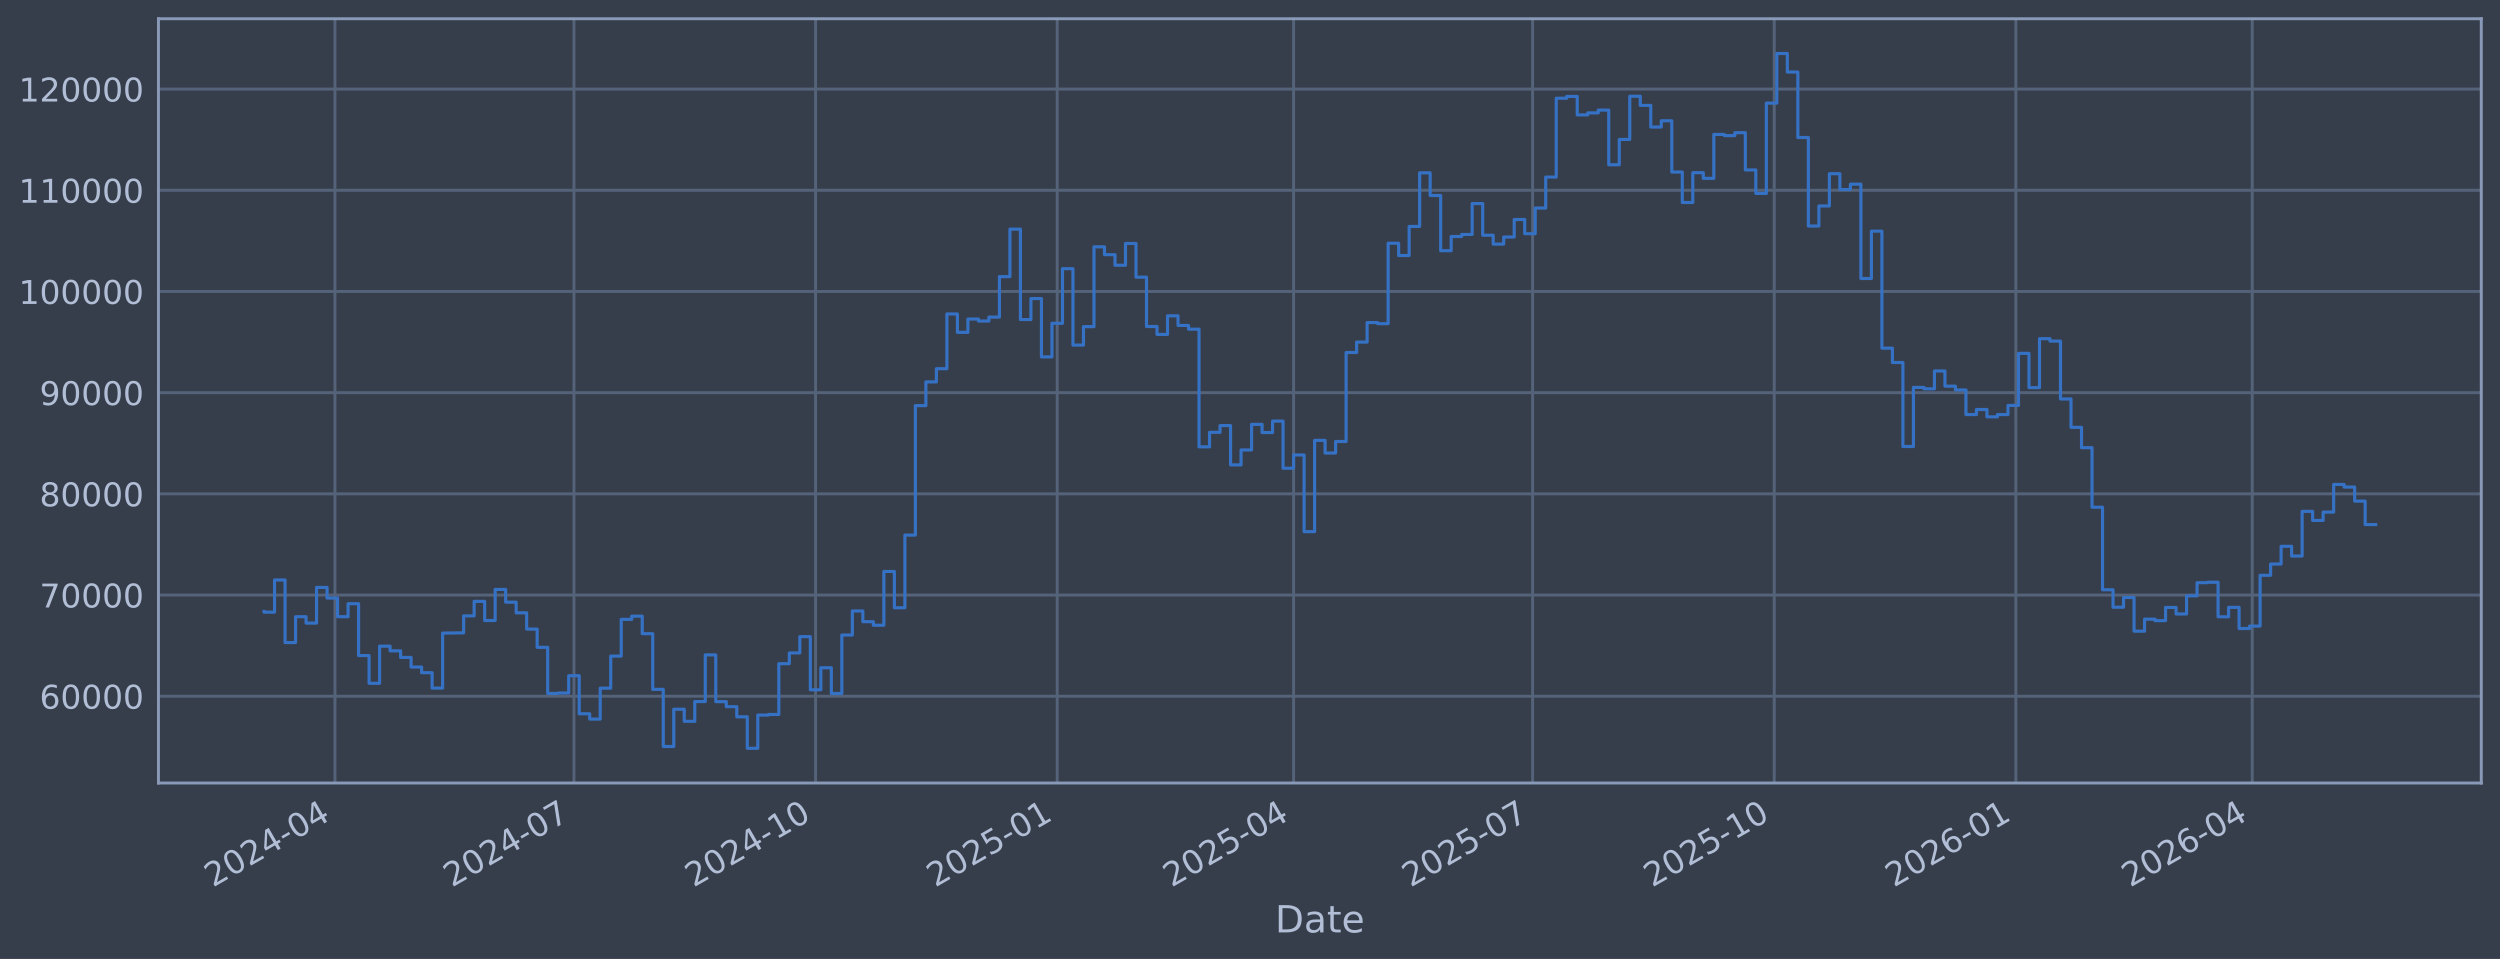
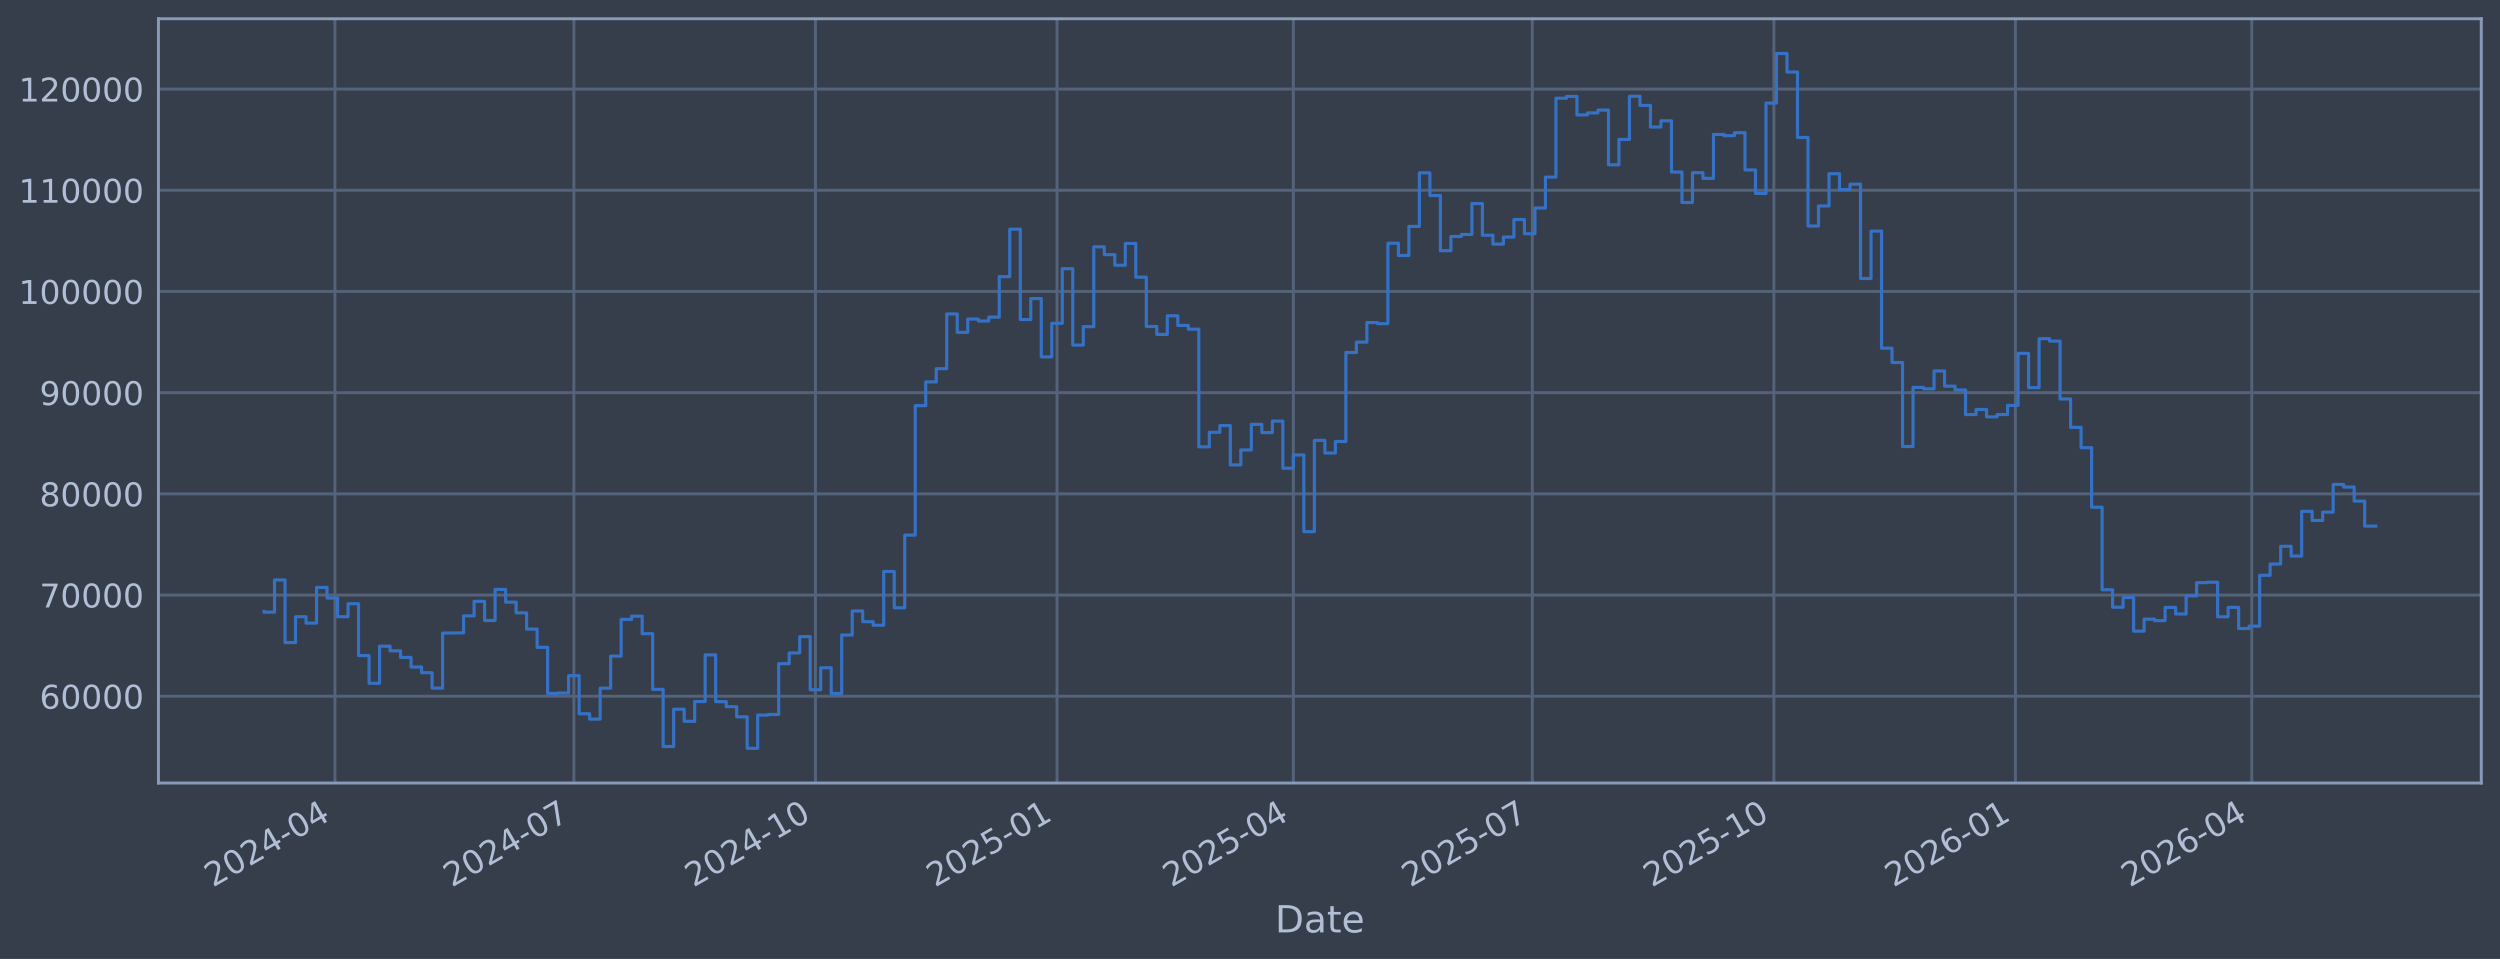
<svg xmlns="http://www.w3.org/2000/svg" xmlns:xlink="http://www.w3.org/1999/xlink" width="960.9pt" height="368.58pt" viewBox="0 0 960.9 368.58" version="1.1">
  <defs>
    <style type="text/css">*{stroke-linejoin: round; stroke-linecap: butt}</style>
  </defs>
  <g id="figure_1">
    <g id="patch_1">
      <path d="M 0 368.58  L 960.9 368.58  L 960.9 0  L 0 0  z " style="fill: #373e4b" />
    </g>
    <g id="axes_1">
      <g id="patch_2">
        <path d="M 60.901 300.96  L 953.701 300.96  L 953.701 7.2  L 60.901 7.2  z " style="fill: #373e4b" />
      </g>
      <g id="matplotlib.axis_1">
        <g id="xtick_1">
          <g id="line2d_1">
-             <path d="M 128.739 300.96  L 128.739 7.2  " clip-path="url(#pbb6682184c)" style="fill: none; stroke: #546379; stroke-width: 1.12; stroke-linecap: square" />
+             <path d="M 128.732 300.96  L 128.732 7.2  " clip-path="url(#p24ca9b8778)" style="fill: none; stroke: #546379; stroke-width: 1.12; stroke-linecap: square" />
          </g>
          <g id="line2d_2" />
          <g id="text_1">
-             <g style="fill: #b1bed6" transform="translate(81.83525 341.1745) rotate(-30) scale(0.126 -0.126)">
+             <g style="fill: #b1bed6" transform="translate(81.82891 341.1745) rotate(-30) scale(0.126 -0.126)">
              <defs>
                <path id="DejaVuSans-32" d="M 1228 531  L 3431 531  L 3431 0  L 469 0  L 469 531  Q 828 903 1448 1529  Q 2069 2156 2228 2338  Q 2531 2678 2651 2914  Q 2772 3150 2772 3378  Q 2772 3750 2511 3984  Q 2250 4219 1831 4219  Q 1534 4219 1204 4116  Q 875 4013 500 3803  L 500 4441  Q 881 4594 1212 4672  Q 1544 4750 1819 4750  Q 2544 4750 2975 4387  Q 3406 4025 3406 3419  Q 3406 3131 3298 2873  Q 3191 2616 2906 2266  Q 2828 2175 2409 1742  Q 1991 1309 1228 531  z " transform="scale(0.015625)" />
                <path id="DejaVuSans-30" d="M 2034 4250  Q 1547 4250 1301 3770  Q 1056 3291 1056 2328  Q 1056 1369 1301 889  Q 1547 409 2034 409  Q 2525 409 2770 889  Q 3016 1369 3016 2328  Q 3016 3291 2770 3770  Q 2525 4250 2034 4250  z M 2034 4750  Q 2819 4750 3233 4129  Q 3647 3509 3647 2328  Q 3647 1150 3233 529  Q 2819 -91 2034 -91  Q 1250 -91 836 529  Q 422 1150 422 2328  Q 422 3509 836 4129  Q 1250 4750 2034 4750  z " transform="scale(0.015625)" />
                <path id="DejaVuSans-34" d="M 2419 4116  L 825 1625  L 2419 1625  L 2419 4116  z M 2253 4666  L 3047 4666  L 3047 1625  L 3713 1625  L 3713 1100  L 3047 1100  L 3047 0  L 2419 0  L 2419 1100  L 313 1100  L 313 1709  L 2253 4666  z " transform="scale(0.015625)" />
                <path id="DejaVuSans-2d" d="M 313 2009  L 1997 2009  L 1997 1497  L 313 1497  L 313 2009  z " transform="scale(0.015625)" />
              </defs>
              <use xlink:href="#DejaVuSans-32" />
              <use xlink:href="#DejaVuSans-30" transform="translate(63.62305 0)" />
              <use xlink:href="#DejaVuSans-32" transform="translate(127.2461 0)" />
              <use xlink:href="#DejaVuSans-34" transform="translate(190.8691 0)" />
              <use xlink:href="#DejaVuSans-2d" transform="translate(254.4922 0)" />
              <use xlink:href="#DejaVuSans-30" transform="translate(290.5762 0)" />
              <use xlink:href="#DejaVuSans-34" transform="translate(354.1992 0)" />
            </g>
          </g>
        </g>
        <g id="xtick_2">
          <g id="line2d_3">
-             <path d="M 220.602 300.96  L 220.602 7.2  " clip-path="url(#pbb6682184c)" style="fill: none; stroke: #546379; stroke-width: 1.12; stroke-linecap: square" />
+             <path d="M 220.574 300.96  L 220.574 7.2  " clip-path="url(#p24ca9b8778)" style="fill: none; stroke: #546379; stroke-width: 1.12; stroke-linecap: square" />
          </g>
          <g id="line2d_4" />
          <g id="text_2">
-             <g style="fill: #b1bed6" transform="translate(173.6988 341.1745) rotate(-30) scale(0.126 -0.126)">
+             <g style="fill: #b1bed6" transform="translate(173.671 341.1745) rotate(-30) scale(0.126 -0.126)">
              <defs>
                <path id="DejaVuSans-37" d="M 525 4666  L 3525 4666  L 3525 4397  L 1831 0  L 1172 0  L 2766 4134  L 525 4134  L 525 4666  z " transform="scale(0.015625)" />
              </defs>
              <use xlink:href="#DejaVuSans-32" />
              <use xlink:href="#DejaVuSans-30" transform="translate(63.62305 0)" />
              <use xlink:href="#DejaVuSans-32" transform="translate(127.2461 0)" />
              <use xlink:href="#DejaVuSans-34" transform="translate(190.8691 0)" />
              <use xlink:href="#DejaVuSans-2d" transform="translate(254.4922 0)" />
              <use xlink:href="#DejaVuSans-30" transform="translate(290.5762 0)" />
              <use xlink:href="#DejaVuSans-37" transform="translate(354.1992 0)" />
            </g>
          </g>
        </g>
        <g id="xtick_3">
          <g id="line2d_5">
-             <path d="M 313.475 300.96  L 313.475 7.2  " clip-path="url(#pbb6682184c)" style="fill: none; stroke: #546379; stroke-width: 1.12; stroke-linecap: square" />
+             <path d="M 313.426 300.96  L 313.426 7.2  " clip-path="url(#p24ca9b8778)" style="fill: none; stroke: #546379; stroke-width: 1.12; stroke-linecap: square" />
          </g>
          <g id="line2d_6" />
          <g id="text_3">
-             <g style="fill: #b1bed6" transform="translate(266.5718 341.1745) rotate(-30) scale(0.126 -0.126)">
+             <g style="fill: #b1bed6" transform="translate(266.5224 341.1745) rotate(-30) scale(0.126 -0.126)">
              <defs>
                <path id="DejaVuSans-31" d="M 794 531  L 1825 531  L 1825 4091  L 703 3866  L 703 4441  L 1819 4666  L 2450 4666  L 2450 531  L 3481 531  L 3481 0  L 794 0  L 794 531  z " transform="scale(0.015625)" />
              </defs>
              <use xlink:href="#DejaVuSans-32" />
              <use xlink:href="#DejaVuSans-30" transform="translate(63.62305 0)" />
              <use xlink:href="#DejaVuSans-32" transform="translate(127.2461 0)" />
              <use xlink:href="#DejaVuSans-34" transform="translate(190.8691 0)" />
              <use xlink:href="#DejaVuSans-2d" transform="translate(254.4922 0)" />
              <use xlink:href="#DejaVuSans-31" transform="translate(290.5762 0)" />
              <use xlink:href="#DejaVuSans-30" transform="translate(354.1992 0)" />
            </g>
          </g>
        </g>
        <g id="xtick_4">
          <g id="line2d_7">
-             <path d="M 406.348 300.96  L 406.348 7.2  " clip-path="url(#pbb6682184c)" style="fill: none; stroke: #546379; stroke-width: 1.12; stroke-linecap: square" />
+             <path d="M 406.277 300.96  L 406.277 7.2  " clip-path="url(#p24ca9b8778)" style="fill: none; stroke: #546379; stroke-width: 1.12; stroke-linecap: square" />
          </g>
          <g id="line2d_8" />
          <g id="text_4">
-             <g style="fill: #b1bed6" transform="translate(359.4448 341.1745) rotate(-30) scale(0.126 -0.126)">
+             <g style="fill: #b1bed6" transform="translate(359.3738 341.1745) rotate(-30) scale(0.126 -0.126)">
              <defs>
                <path id="DejaVuSans-35" d="M 691 4666  L 3169 4666  L 3169 4134  L 1269 4134  L 1269 2991  Q 1406 3038 1543 3061  Q 1681 3084 1819 3084  Q 2600 3084 3056 2656  Q 3513 2228 3513 1497  Q 3513 744 3044 326  Q 2575 -91 1722 -91  Q 1428 -91 1123 -41  Q 819 9 494 109  L 494 744  Q 775 591 1075 516  Q 1375 441 1709 441  Q 2250 441 2565 725  Q 2881 1009 2881 1497  Q 2881 1984 2565 2268  Q 2250 2553 1709 2553  Q 1456 2553 1204 2497  Q 953 2441 691 2322  L 691 4666  z " transform="scale(0.015625)" />
              </defs>
              <use xlink:href="#DejaVuSans-32" />
              <use xlink:href="#DejaVuSans-30" transform="translate(63.62305 0)" />
              <use xlink:href="#DejaVuSans-32" transform="translate(127.2461 0)" />
              <use xlink:href="#DejaVuSans-35" transform="translate(190.8691 0)" />
              <use xlink:href="#DejaVuSans-2d" transform="translate(254.4922 0)" />
              <use xlink:href="#DejaVuSans-30" transform="translate(290.5762 0)" />
              <use xlink:href="#DejaVuSans-31" transform="translate(354.1992 0)" />
            </g>
          </g>
        </g>
        <g id="xtick_5">
          <g id="line2d_9">
-             <path d="M 497.202 300.96  L 497.202 7.2  " clip-path="url(#pbb6682184c)" style="fill: none; stroke: #546379; stroke-width: 1.12; stroke-linecap: square" />
+             <path d="M 497.11 300.96  L 497.11 7.2  " clip-path="url(#p24ca9b8778)" style="fill: none; stroke: #546379; stroke-width: 1.12; stroke-linecap: square" />
          </g>
          <g id="line2d_10" />
          <g id="text_5">
-             <g style="fill: #b1bed6" transform="translate(450.2988 341.1745) rotate(-30) scale(0.126 -0.126)">
+             <g style="fill: #b1bed6" transform="translate(450.2067 341.1745) rotate(-30) scale(0.126 -0.126)">
              <use xlink:href="#DejaVuSans-32" />
              <use xlink:href="#DejaVuSans-30" transform="translate(63.62305 0)" />
              <use xlink:href="#DejaVuSans-32" transform="translate(127.2461 0)" />
              <use xlink:href="#DejaVuSans-35" transform="translate(190.8691 0)" />
              <use xlink:href="#DejaVuSans-2d" transform="translate(254.4922 0)" />
              <use xlink:href="#DejaVuSans-30" transform="translate(290.5762 0)" />
              <use xlink:href="#DejaVuSans-34" transform="translate(354.1992 0)" />
            </g>
          </g>
        </g>
        <g id="xtick_6">
          <g id="line2d_11">
-             <path d="M 589.066 300.96  L 589.066 7.2  " clip-path="url(#pbb6682184c)" style="fill: none; stroke: #546379; stroke-width: 1.12; stroke-linecap: square" />
+             <path d="M 588.952 300.96  L 588.952 7.2  " clip-path="url(#p24ca9b8778)" style="fill: none; stroke: #546379; stroke-width: 1.12; stroke-linecap: square" />
          </g>
          <g id="line2d_12" />
          <g id="text_6">
-             <g style="fill: #b1bed6" transform="translate(542.1623 341.1745) rotate(-30) scale(0.126 -0.126)">
+             <g style="fill: #b1bed6" transform="translate(542.0488 341.1745) rotate(-30) scale(0.126 -0.126)">
              <use xlink:href="#DejaVuSans-32" />
              <use xlink:href="#DejaVuSans-30" transform="translate(63.62305 0)" />
              <use xlink:href="#DejaVuSans-32" transform="translate(127.2461 0)" />
              <use xlink:href="#DejaVuSans-35" transform="translate(190.8691 0)" />
              <use xlink:href="#DejaVuSans-2d" transform="translate(254.4922 0)" />
              <use xlink:href="#DejaVuSans-30" transform="translate(290.5762 0)" />
              <use xlink:href="#DejaVuSans-37" transform="translate(354.1992 0)" />
            </g>
          </g>
        </g>
        <g id="xtick_7">
          <g id="line2d_13">
-             <path d="M 681.939 300.96  L 681.939 7.2  " clip-path="url(#pbb6682184c)" style="fill: none; stroke: #546379; stroke-width: 1.12; stroke-linecap: square" />
+             <path d="M 681.803 300.96  L 681.803 7.2  " clip-path="url(#p24ca9b8778)" style="fill: none; stroke: #546379; stroke-width: 1.12; stroke-linecap: square" />
          </g>
          <g id="line2d_14" />
          <g id="text_7">
-             <g style="fill: #b1bed6" transform="translate(635.0353 341.1745) rotate(-30) scale(0.126 -0.126)">
+             <g style="fill: #b1bed6" transform="translate(634.9002 341.1745) rotate(-30) scale(0.126 -0.126)">
              <use xlink:href="#DejaVuSans-32" />
              <use xlink:href="#DejaVuSans-30" transform="translate(63.62305 0)" />
              <use xlink:href="#DejaVuSans-32" transform="translate(127.2461 0)" />
              <use xlink:href="#DejaVuSans-35" transform="translate(190.8691 0)" />
              <use xlink:href="#DejaVuSans-2d" transform="translate(254.4922 0)" />
              <use xlink:href="#DejaVuSans-31" transform="translate(290.5762 0)" />
              <use xlink:href="#DejaVuSans-30" transform="translate(354.1992 0)" />
            </g>
          </g>
        </g>
        <g id="xtick_8">
          <g id="line2d_15">
-             <path d="M 774.812 300.96  L 774.812 7.2  " clip-path="url(#pbb6682184c)" style="fill: none; stroke: #546379; stroke-width: 1.12; stroke-linecap: square" />
+             <path d="M 774.655 300.96  L 774.655 7.2  " clip-path="url(#p24ca9b8778)" style="fill: none; stroke: #546379; stroke-width: 1.12; stroke-linecap: square" />
          </g>
          <g id="line2d_16" />
          <g id="text_8">
-             <g style="fill: #b1bed6" transform="translate(727.9083 341.1745) rotate(-30) scale(0.126 -0.126)">
+             <g style="fill: #b1bed6" transform="translate(727.7516 341.1745) rotate(-30) scale(0.126 -0.126)">
              <defs>
                <path id="DejaVuSans-36" d="M 2113 2584  Q 1688 2584 1439 2293  Q 1191 2003 1191 1497  Q 1191 994 1439 701  Q 1688 409 2113 409  Q 2538 409 2786 701  Q 3034 994 3034 1497  Q 3034 2003 2786 2293  Q 2538 2584 2113 2584  z M 3366 4563  L 3366 3988  Q 3128 4100 2886 4159  Q 2644 4219 2406 4219  Q 1781 4219 1451 3797  Q 1122 3375 1075 2522  Q 1259 2794 1537 2939  Q 1816 3084 2150 3084  Q 2853 3084 3261 2657  Q 3669 2231 3669 1497  Q 3669 778 3244 343  Q 2819 -91 2113 -91  Q 1303 -91 875 529  Q 447 1150 447 2328  Q 447 3434 972 4092  Q 1497 4750 2381 4750  Q 2619 4750 2861 4703  Q 3103 4656 3366 4563  z " transform="scale(0.015625)" />
              </defs>
              <use xlink:href="#DejaVuSans-32" />
              <use xlink:href="#DejaVuSans-30" transform="translate(63.62305 0)" />
              <use xlink:href="#DejaVuSans-32" transform="translate(127.2461 0)" />
              <use xlink:href="#DejaVuSans-36" transform="translate(190.8691 0)" />
              <use xlink:href="#DejaVuSans-2d" transform="translate(254.4922 0)" />
              <use xlink:href="#DejaVuSans-30" transform="translate(290.5762 0)" />
              <use xlink:href="#DejaVuSans-31" transform="translate(354.1992 0)" />
            </g>
          </g>
        </g>
        <g id="xtick_9">
          <g id="line2d_17">
-             <path d="M 865.666 300.96  L 865.666 7.2  " clip-path="url(#pbb6682184c)" style="fill: none; stroke: #546379; stroke-width: 1.12; stroke-linecap: square" />
+             <path d="M 865.488 300.96  L 865.488 7.2  " clip-path="url(#p24ca9b8778)" style="fill: none; stroke: #546379; stroke-width: 1.12; stroke-linecap: square" />
          </g>
          <g id="line2d_18" />
          <g id="text_9">
-             <g style="fill: #b1bed6" transform="translate(818.7624 341.1745) rotate(-30) scale(0.126 -0.126)">
+             <g style="fill: #b1bed6" transform="translate(818.5845 341.1745) rotate(-30) scale(0.126 -0.126)">
              <use xlink:href="#DejaVuSans-32" />
              <use xlink:href="#DejaVuSans-30" transform="translate(63.62305 0)" />
              <use xlink:href="#DejaVuSans-32" transform="translate(127.2461 0)" />
              <use xlink:href="#DejaVuSans-36" transform="translate(190.8691 0)" />
              <use xlink:href="#DejaVuSans-2d" transform="translate(254.4922 0)" />
              <use xlink:href="#DejaVuSans-30" transform="translate(290.5762 0)" />
              <use xlink:href="#DejaVuSans-34" transform="translate(354.1992 0)" />
            </g>
          </g>
        </g>
        <g id="text_10">
          <g style="fill: #b1bed6" transform="translate(490.0914 358.3856) scale(0.144 -0.144)">
            <defs>
              <path id="DejaVuSans-44" d="M 1259 4147  L 1259 519  L 2022 519  Q 2988 519 3436 956  Q 3884 1394 3884 2338  Q 3884 3275 3436 3711  Q 2988 4147 2022 4147  L 1259 4147  z M 628 4666  L 1925 4666  Q 3281 4666 3915 4102  Q 4550 3538 4550 2338  Q 4550 1131 3912 565  Q 3275 0 1925 0  L 628 0  L 628 4666  z " transform="scale(0.015625)" />
              <path id="DejaVuSans-61" d="M 2194 1759  Q 1497 1759 1228 1600  Q 959 1441 959 1056  Q 959 750 1161 570  Q 1363 391 1709 391  Q 2188 391 2477 730  Q 2766 1069 2766 1631  L 2766 1759  L 2194 1759  z M 3341 1997  L 3341 0  L 2766 0  L 2766 531  Q 2569 213 2275 61  Q 1981 -91 1556 -91  Q 1019 -91 701 211  Q 384 513 384 1019  Q 384 1609 779 1909  Q 1175 2209 1959 2209  L 2766 2209  L 2766 2266  Q 2766 2663 2505 2880  Q 2244 3097 1772 3097  Q 1472 3097 1187 3025  Q 903 2953 641 2809  L 641 3341  Q 956 3463 1253 3523  Q 1550 3584 1831 3584  Q 2591 3584 2966 3190  Q 3341 2797 3341 1997  z " transform="scale(0.015625)" />
              <path id="DejaVuSans-74" d="M 1172 4494  L 1172 3500  L 2356 3500  L 2356 3053  L 1172 3053  L 1172 1153  Q 1172 725 1289 603  Q 1406 481 1766 481  L 2356 481  L 2356 0  L 1766 0  Q 1100 0 847 248  Q 594 497 594 1153  L 594 3053  L 172 3053  L 172 3500  L 594 3500  L 594 4494  L 1172 4494  z " transform="scale(0.015625)" />
              <path id="DejaVuSans-65" d="M 3597 1894  L 3597 1613  L 953 1613  Q 991 1019 1311 708  Q 1631 397 2203 397  Q 2534 397 2845 478  Q 3156 559 3463 722  L 3463 178  Q 3153 47 2828 -22  Q 2503 -91 2169 -91  Q 1331 -91 842 396  Q 353 884 353 1716  Q 353 2575 817 3079  Q 1281 3584 2069 3584  Q 2775 3584 3186 3129  Q 3597 2675 3597 1894  z M 3022 2063  Q 3016 2534 2758 2815  Q 2500 3097 2075 3097  Q 1594 3097 1305 2825  Q 1016 2553 972 2059  L 3022 2063  z " transform="scale(0.015625)" />
            </defs>
            <use xlink:href="#DejaVuSans-44" />
            <use xlink:href="#DejaVuSans-61" transform="translate(77.00195 0)" />
            <use xlink:href="#DejaVuSans-74" transform="translate(138.2812 0)" />
            <use xlink:href="#DejaVuSans-65" transform="translate(177.4902 0)" />
          </g>
        </g>
      </g>
      <g id="matplotlib.axis_2">
        <g id="ytick_1">
          <g id="line2d_19">
-             <path d="M 60.901 267.605  L 953.701 267.605  " clip-path="url(#pbb6682184c)" style="fill: none; stroke: #546379; stroke-width: 1.12; stroke-linecap: square" />
+             <path d="M 60.901 267.605  L 953.701 267.605  " clip-path="url(#p24ca9b8778)" style="fill: none; stroke: #546379; stroke-width: 1.12; stroke-linecap: square" />
          </g>
          <g id="line2d_20" />
          <g id="text_11">
            <g style="fill: #b1bed6" transform="translate(15.21675 272.3918) scale(0.126 -0.126)">
              <use xlink:href="#DejaVuSans-36" />
              <use xlink:href="#DejaVuSans-30" transform="translate(63.62305 0)" />
              <use xlink:href="#DejaVuSans-30" transform="translate(127.2461 0)" />
              <use xlink:href="#DejaVuSans-30" transform="translate(190.8691 0)" />
              <use xlink:href="#DejaVuSans-30" transform="translate(254.4922 0)" />
            </g>
          </g>
        </g>
        <g id="ytick_2">
          <g id="line2d_21">
-             <path d="M 60.901 228.711  L 953.701 228.711  " clip-path="url(#pbb6682184c)" style="fill: none; stroke: #546379; stroke-width: 1.12; stroke-linecap: square" />
+             <path d="M 60.901 228.711  L 953.701 228.711  " clip-path="url(#p24ca9b8778)" style="fill: none; stroke: #546379; stroke-width: 1.12; stroke-linecap: square" />
          </g>
          <g id="line2d_22" />
          <g id="text_12">
            <g style="fill: #b1bed6" transform="translate(15.21675 233.4979) scale(0.126 -0.126)">
              <use xlink:href="#DejaVuSans-37" />
              <use xlink:href="#DejaVuSans-30" transform="translate(63.62305 0)" />
              <use xlink:href="#DejaVuSans-30" transform="translate(127.2461 0)" />
              <use xlink:href="#DejaVuSans-30" transform="translate(190.8691 0)" />
              <use xlink:href="#DejaVuSans-30" transform="translate(254.4922 0)" />
            </g>
          </g>
        </g>
        <g id="ytick_3">
          <g id="line2d_23">
-             <path d="M 60.901 189.817  L 953.701 189.817  " clip-path="url(#pbb6682184c)" style="fill: none; stroke: #546379; stroke-width: 1.12; stroke-linecap: square" />
+             <path d="M 60.901 189.817  L 953.701 189.817  " clip-path="url(#p24ca9b8778)" style="fill: none; stroke: #546379; stroke-width: 1.12; stroke-linecap: square" />
          </g>
          <g id="line2d_24" />
          <g id="text_13">
            <g style="fill: #b1bed6" transform="translate(15.21675 194.604) scale(0.126 -0.126)">
              <defs>
                <path id="DejaVuSans-38" d="M 2034 2216  Q 1584 2216 1326 1975  Q 1069 1734 1069 1313  Q 1069 891 1326 650  Q 1584 409 2034 409  Q 2484 409 2743 651  Q 3003 894 3003 1313  Q 3003 1734 2745 1975  Q 2488 2216 2034 2216  z M 1403 2484  Q 997 2584 770 2862  Q 544 3141 544 3541  Q 544 4100 942 4425  Q 1341 4750 2034 4750  Q 2731 4750 3128 4425  Q 3525 4100 3525 3541  Q 3525 3141 3298 2862  Q 3072 2584 2669 2484  Q 3125 2378 3379 2068  Q 3634 1759 3634 1313  Q 3634 634 3220 271  Q 2806 -91 2034 -91  Q 1263 -91 848 271  Q 434 634 434 1313  Q 434 1759 690 2068  Q 947 2378 1403 2484  z M 1172 3481  Q 1172 3119 1398 2916  Q 1625 2713 2034 2713  Q 2441 2713 2670 2916  Q 2900 3119 2900 3481  Q 2900 3844 2670 4047  Q 2441 4250 2034 4250  Q 1625 4250 1398 4047  Q 1172 3844 1172 3481  z " transform="scale(0.015625)" />
              </defs>
              <use xlink:href="#DejaVuSans-38" />
              <use xlink:href="#DejaVuSans-30" transform="translate(63.62305 0)" />
              <use xlink:href="#DejaVuSans-30" transform="translate(127.2461 0)" />
              <use xlink:href="#DejaVuSans-30" transform="translate(190.8691 0)" />
              <use xlink:href="#DejaVuSans-30" transform="translate(254.4922 0)" />
            </g>
          </g>
        </g>
        <g id="ytick_4">
          <g id="line2d_25">
-             <path d="M 60.901 150.923  L 953.701 150.923  " clip-path="url(#pbb6682184c)" style="fill: none; stroke: #546379; stroke-width: 1.12; stroke-linecap: square" />
+             <path d="M 60.901 150.923  L 953.701 150.923  " clip-path="url(#p24ca9b8778)" style="fill: none; stroke: #546379; stroke-width: 1.12; stroke-linecap: square" />
          </g>
          <g id="line2d_26" />
          <g id="text_14">
            <g style="fill: #b1bed6" transform="translate(15.21675 155.7101) scale(0.126 -0.126)">
              <defs>
                <path id="DejaVuSans-39" d="M 703 97  L 703 672  Q 941 559 1184 500  Q 1428 441 1663 441  Q 2288 441 2617 861  Q 2947 1281 2994 2138  Q 2813 1869 2534 1725  Q 2256 1581 1919 1581  Q 1219 1581 811 2004  Q 403 2428 403 3163  Q 403 3881 828 4315  Q 1253 4750 1959 4750  Q 2769 4750 3195 4129  Q 3622 3509 3622 2328  Q 3622 1225 3098 567  Q 2575 -91 1691 -91  Q 1453 -91 1209 -44  Q 966 3 703 97  z M 1959 2075  Q 2384 2075 2632 2365  Q 2881 2656 2881 3163  Q 2881 3666 2632 3958  Q 2384 4250 1959 4250  Q 1534 4250 1286 3958  Q 1038 3666 1038 3163  Q 1038 2656 1286 2365  Q 1534 2075 1959 2075  z " transform="scale(0.015625)" />
              </defs>
              <use xlink:href="#DejaVuSans-39" />
              <use xlink:href="#DejaVuSans-30" transform="translate(63.62305 0)" />
              <use xlink:href="#DejaVuSans-30" transform="translate(127.2461 0)" />
              <use xlink:href="#DejaVuSans-30" transform="translate(190.8691 0)" />
              <use xlink:href="#DejaVuSans-30" transform="translate(254.4922 0)" />
            </g>
          </g>
        </g>
        <g id="ytick_5">
          <g id="line2d_27">
-             <path d="M 60.901 112.029  L 953.701 112.029  " clip-path="url(#pbb6682184c)" style="fill: none; stroke: #546379; stroke-width: 1.12; stroke-linecap: square" />
+             <path d="M 60.901 112.029  L 953.701 112.029  " clip-path="url(#p24ca9b8778)" style="fill: none; stroke: #546379; stroke-width: 1.12; stroke-linecap: square" />
          </g>
          <g id="line2d_28" />
          <g id="text_15">
            <g style="fill: #b1bed6" transform="translate(7.2 116.8162) scale(0.126 -0.126)">
              <use xlink:href="#DejaVuSans-31" />
              <use xlink:href="#DejaVuSans-30" transform="translate(63.62305 0)" />
              <use xlink:href="#DejaVuSans-30" transform="translate(127.2461 0)" />
              <use xlink:href="#DejaVuSans-30" transform="translate(190.8691 0)" />
              <use xlink:href="#DejaVuSans-30" transform="translate(254.4922 0)" />
              <use xlink:href="#DejaVuSans-30" transform="translate(318.1152 0)" />
            </g>
          </g>
        </g>
        <g id="ytick_6">
          <g id="line2d_29">
-             <path d="M 60.901 73.135  L 953.701 73.135  " clip-path="url(#pbb6682184c)" style="fill: none; stroke: #546379; stroke-width: 1.12; stroke-linecap: square" />
+             <path d="M 60.901 73.135  L 953.701 73.135  " clip-path="url(#p24ca9b8778)" style="fill: none; stroke: #546379; stroke-width: 1.12; stroke-linecap: square" />
          </g>
          <g id="line2d_30" />
          <g id="text_16">
            <g style="fill: #b1bed6" transform="translate(7.2 77.92225) scale(0.126 -0.126)">
              <use xlink:href="#DejaVuSans-31" />
              <use xlink:href="#DejaVuSans-31" transform="translate(63.62305 0)" />
              <use xlink:href="#DejaVuSans-30" transform="translate(127.2461 0)" />
              <use xlink:href="#DejaVuSans-30" transform="translate(190.8691 0)" />
              <use xlink:href="#DejaVuSans-30" transform="translate(254.4922 0)" />
              <use xlink:href="#DejaVuSans-30" transform="translate(318.1152 0)" />
            </g>
          </g>
        </g>
        <g id="ytick_7">
          <g id="line2d_31">
-             <path d="M 60.901 34.241  L 953.701 34.241  " clip-path="url(#pbb6682184c)" style="fill: none; stroke: #546379; stroke-width: 1.12; stroke-linecap: square" />
+             <path d="M 60.901 34.241  L 953.701 34.241  " clip-path="url(#p24ca9b8778)" style="fill: none; stroke: #546379; stroke-width: 1.12; stroke-linecap: square" />
          </g>
          <g id="line2d_32" />
          <g id="text_17">
            <g style="fill: #b1bed6" transform="translate(7.2 39.02834) scale(0.126 -0.126)">
              <use xlink:href="#DejaVuSans-31" />
              <use xlink:href="#DejaVuSans-32" transform="translate(63.62305 0)" />
              <use xlink:href="#DejaVuSans-30" transform="translate(127.2461 0)" />
              <use xlink:href="#DejaVuSans-30" transform="translate(190.8691 0)" />
              <use xlink:href="#DejaVuSans-30" transform="translate(254.4922 0)" />
              <use xlink:href="#DejaVuSans-30" transform="translate(318.1152 0)" />
            </g>
          </g>
        </g>
      </g>
      <g id="line2d_33">
-         <path d="M 101.482 235.021  L 101.482 235.296  L 105.52 235.296  L 105.52 222.919  L 109.558 222.919  L 109.558 246.977  L 113.596 246.977  L 113.596 237.045  L 117.634 237.045  L 117.634 239.499  L 121.672 239.499  L 121.672 225.776  L 125.71 225.776  L 125.71 229.873  L 129.748 229.873  L 129.748 237.044  L 133.786 237.044  L 133.786 232.049  L 137.824 232.049  L 137.824 251.97  L 141.862 251.97  L 141.862 262.624  L 145.9 262.624  L 145.9 248.353  L 149.938 248.353  L 149.938 250.156  L 153.976 250.156  L 153.976 252.698  L 158.014 252.698  L 158.014 256.383  L 162.052 256.383  L 162.052 258.568  L 166.09 258.568  L 166.09 264.471  L 170.128 264.471  L 170.128 243.338  L 178.203 243.234  L 178.203 236.714  L 182.241 236.714  L 182.241 231.145  L 186.279 231.145  L 186.279 238.493  L 190.317 238.493  L 190.317 226.559  L 194.355 226.559  L 194.355 231.442  L 198.393 231.442  L 198.393 235.557  L 202.431 235.557  L 202.431 241.791  L 206.469 241.791  L 206.469 248.818  L 210.507 248.818  L 210.507 266.518  L 214.545 266.518  L 214.545 266.377  L 218.583 266.377  L 218.583 259.716  L 222.621 259.716  L 222.621 274.352  L 226.659 274.352  L 226.659 276.383  L 230.697 276.383  L 230.697 264.5  L 234.735 264.5  L 234.735 252.169  L 238.773 252.169  L 238.773 238.056  L 242.811 238.056  L 242.811 236.821  L 246.849 236.821  L 246.849 243.568  L 250.887 243.568  L 250.887 264.973  L 254.925 264.973  L 254.925 286.922  L 258.963 286.922  L 258.963 272.595  L 263.001 272.595  L 263.001 277.237  L 267.039 277.237  L 267.039 269.643  L 271.077 269.643  L 271.077 251.728  L 275.114 251.728  L 275.114 269.679  L 279.152 269.679  L 279.152 271.615  L 283.19 271.615  L 283.19 275.513  L 287.228 275.513  L 287.228 287.607  L 291.266 287.607  L 291.266 274.853  L 295.304 274.853  L 295.304 274.625  L 299.342 274.625  L 299.342 255.107  L 303.38 255.107  L 303.38 250.962  L 307.418 250.962  L 307.418 244.702  L 311.456 244.702  L 311.456 265.118  L 315.494 265.118  L 315.494 256.656  L 319.532 256.656  L 319.532 266.558  L 323.57 266.558  L 323.57 244.08  L 327.608 244.08  L 327.608 234.832  L 331.646 234.832  L 331.646 238.947  L 335.684 238.947  L 335.684 240.306  L 339.722 240.306  L 339.722 219.649  L 343.76 219.649  L 343.76 233.595  L 347.798 233.595  L 347.798 205.661  L 351.836 205.661  L 351.836 155.902  L 355.874 155.902  L 355.874 146.788  L 359.912 146.788  L 359.912 141.707  L 363.95 141.707  L 363.95 120.675  L 367.987 120.675  L 367.987 127.754  L 372.025 127.754  L 372.025 122.633  L 376.063 122.633  L 376.063 123.388  L 380.101 123.388  L 380.101 121.887  L 384.139 121.887  L 384.139 106.321  L 388.177 106.321  L 388.177 88.086  L 392.215 88.086  L 392.215 122.816  L 396.253 122.816  L 396.253 114.751  L 400.291 114.751  L 400.291 137.169  L 404.329 137.169  L 404.329 124.267  L 408.367 124.267  L 408.367 103.265  L 412.405 103.265  L 412.405 132.633  L 416.443 132.633  L 416.443 125.536  L 420.481 125.536  L 420.481 94.881  L 424.519 94.881  L 424.519 97.883  L 428.557 97.883  L 428.557 101.945  L 432.595 101.945  L 432.595 93.578  L 436.633 93.578  L 436.633 106.527  L 440.671 106.527  L 440.671 125.484  L 444.709 125.484  L 444.709 128.551  L 448.747 128.551  L 448.747 121.388  L 452.785 121.388  L 452.785 125.087  L 456.823 125.087  L 456.823 126.518  L 460.86 126.518  L 460.86 171.747  L 464.898 171.747  L 464.898 166.163  L 468.936 166.163  L 468.936 163.581  L 472.974 163.581  L 472.974 178.696  L 477.012 178.696  L 477.012 172.939  L 481.05 172.939  L 481.05 163.106  L 485.088 163.106  L 485.088 166.259  L 489.126 166.259  L 489.126 161.861  L 493.164 161.861  L 493.164 179.972  L 497.202 179.972  L 497.202 174.874  L 501.24 174.874  L 501.24 204.338  L 505.278 204.338  L 505.278 169.268  L 509.316 169.268  L 509.316 174.129  L 513.354 174.129  L 513.354 169.699  L 517.392 169.699  L 517.392 135.479  L 521.43 135.479  L 521.43 131.483  L 525.468 131.483  L 525.468 123.981  L 529.506 123.981  L 529.506 124.404  L 533.544 124.404  L 533.544 93.491  L 537.582 93.491  L 537.582 98.213  L 541.62 98.213  L 541.62 87.041  L 545.658 87.041  L 545.658 66.437  L 549.696 66.437  L 549.696 75.153  L 553.733 75.153  L 553.733 96.364  L 557.771 96.364  L 557.771 90.892  L 561.809 90.892  L 561.809 90.12  L 565.847 90.12  L 565.847 78.236  L 569.885 78.236  L 569.885 90.409  L 573.923 90.409  L 573.923 93.825  L 577.961 93.825  L 577.961 91.103  L 581.999 91.103  L 581.999 84.374  L 586.037 84.374  L 586.037 89.837  L 590.075 89.837  L 590.075 79.968  L 594.113 79.968  L 594.113 68.059  L 598.151 68.059  L 598.151 37.76  L 602.189 37.76  L 602.189 37.054  L 606.227 37.054  L 606.227 44.172  L 610.265 44.172  L 610.265 43.388  L 614.303 43.388  L 614.303 42.31  L 618.341 42.31  L 618.341 63.327  L 622.379 63.327  L 622.379 53.593  L 626.417 53.593  L 626.417 36.982  L 630.455 36.982  L 630.455 40.511  L 634.493 40.511  L 634.493 48.822  L 638.531 48.822  L 638.531 46.427  L 642.569 46.427  L 642.569 66.121  L 646.606 66.121  L 646.606 77.838  L 650.644 77.838  L 650.644 66.377  L 654.682 66.377  L 654.682 68.563  L 658.72 68.563  L 658.72 51.675  L 662.758 51.675  L 662.758 52.123  L 666.796 52.123  L 666.796 50.999  L 670.834 50.999  L 670.834 65.316  L 674.872 65.316  L 674.872 74.345  L 678.91 74.345  L 678.91 39.618  L 682.948 39.618  L 682.948 20.553  L 686.986 20.553  L 686.986 27.69  L 691.024 27.69  L 691.024 52.846  L 695.062 52.846  L 695.062 86.88  L 699.1 86.88  L 699.1 79.171  L 703.138 79.171  L 703.138 66.766  L 707.176 66.766  L 707.176 72.869  L 711.214 72.869  L 711.214 70.794  L 715.252 70.794  L 715.252 107.041  L 719.29 107.041  L 719.29 88.839  L 723.328 88.839  L 723.328 133.813  L 727.366 133.813  L 727.366 139.336  L 731.404 139.336  L 731.404 171.624  L 735.442 171.624  L 735.442 148.91  L 739.479 148.91  L 739.479 149.459  L 743.517 149.459  L 743.517 142.592  L 747.555 142.592  L 747.555 148.42  L 751.593 148.42  L 751.593 149.875  L 755.631 149.875  L 755.631 159.342  L 759.669 159.342  L 759.669 157.39  L 763.707 157.39  L 763.707 160.227  L 767.745 160.227  L 767.745 159.343  L 771.783 159.343  L 771.783 155.843  L 775.821 155.843  L 775.821 135.823  L 779.859 135.823  L 779.859 148.995  L 783.897 148.995  L 783.897 130.178  L 787.935 130.178  L 787.935 131.095  L 791.973 131.095  L 791.973 153.355  L 796.011 153.355  L 796.011 164.26  L 800.049 164.26  L 800.049 172.068  L 804.087 172.068  L 804.087 194.952  L 808.125 194.952  L 808.125 226.687  L 812.163 226.687  L 812.163 233.401  L 816.201 233.401  L 816.201 229.665  L 820.239 229.665  L 820.239 242.605  L 824.277 242.605  L 824.277 237.987  L 828.315 237.987  L 828.315 238.548  L 832.352 238.548  L 832.352 233.472  L 836.39 233.472  L 836.39 235.99  L 840.428 235.99  L 840.428 229.013  L 844.466 229.013  L 844.466 223.971  L 848.504 223.971  L 848.504 223.797  L 852.542 223.797  L 852.542 237.074  L 856.58 237.074  L 856.58 233.458  L 860.618 233.458  L 860.618 241.567  L 864.656 241.567  L 864.656 240.645  L 868.694 240.645  L 868.694 221.128  L 872.732 221.128  L 872.732 216.789  L 876.77 216.789  L 876.77 209.984  L 880.808 209.984  L 880.808 213.709  L 884.846 213.709  L 884.846 196.559  L 888.884 196.559  L 888.884 200.033  L 892.922 200.033  L 892.922 196.834  L 896.96 196.834  L 896.96 186.206  L 900.998 186.206  L 900.998 187.203  L 905.036 187.203  L 905.036 192.595  L 909.074 192.595  L 909.074 201.613  L 913.119 201.613  L 913.119 201.613  " clip-path="url(#pbb6682184c)" style="fill: none; stroke: #3572c6; stroke-width: 1.2; stroke-linecap: square" />
+         <path d="M 101.482 235.021  L 101.482 235.296  L 105.519 235.296  L 105.519 222.919  L 109.556 222.919  L 109.556 246.977  L 113.593 246.977  L 113.593 237.045  L 117.63 237.045  L 117.63 239.499  L 121.667 239.499  L 121.667 225.776  L 125.704 225.776  L 125.704 229.873  L 129.741 229.873  L 129.741 237.044  L 133.778 237.044  L 133.778 232.049  L 137.815 232.049  L 137.815 251.97  L 141.852 251.97  L 141.852 262.624  L 145.89 262.624  L 145.89 248.353  L 149.927 248.353  L 149.927 250.156  L 153.964 250.156  L 153.964 252.698  L 158.001 252.698  L 158.001 256.383  L 162.038 256.383  L 162.038 258.568  L 166.075 258.568  L 166.075 264.471  L 170.112 264.471  L 170.112 243.338  L 178.186 243.234  L 178.186 236.714  L 182.223 236.714  L 182.223 231.145  L 186.26 231.145  L 186.26 238.493  L 190.297 238.493  L 190.297 226.559  L 194.334 226.559  L 194.334 231.442  L 198.371 231.442  L 198.371 235.557  L 202.408 235.557  L 202.408 241.791  L 206.445 241.791  L 206.445 248.818  L 210.482 248.818  L 210.482 266.518  L 214.519 266.518  L 214.519 266.377  L 218.556 266.377  L 218.556 259.716  L 222.593 259.716  L 222.593 274.352  L 226.63 274.352  L 226.63 276.383  L 230.667 276.383  L 230.667 264.5  L 234.704 264.5  L 234.704 252.169  L 238.741 252.169  L 238.741 238.056  L 242.778 238.056  L 242.778 236.821  L 246.815 236.821  L 246.815 243.568  L 250.852 243.568  L 250.852 264.973  L 254.889 264.973  L 254.889 286.922  L 258.926 286.922  L 258.926 272.595  L 262.963 272.595  L 262.963 277.237  L 267 277.237  L 267 269.643  L 271.037 269.643  L 271.037 251.728  L 275.074 251.728  L 275.074 269.679  L 279.111 269.679  L 279.111 271.615  L 283.148 271.615  L 283.148 275.513  L 287.185 275.513  L 287.185 287.607  L 291.222 287.607  L 291.222 274.853  L 295.259 274.853  L 295.259 274.625  L 299.296 274.625  L 299.296 255.107  L 303.333 255.107  L 303.333 250.962  L 307.37 250.962  L 307.37 244.702  L 311.407 244.702  L 311.407 265.118  L 315.444 265.118  L 315.444 256.656  L 319.481 256.656  L 319.481 266.558  L 323.518 266.558  L 323.518 244.08  L 327.555 244.08  L 327.555 234.832  L 331.592 234.832  L 331.592 238.947  L 335.629 238.947  L 335.629 240.306  L 339.666 240.306  L 339.666 219.649  L 343.703 219.649  L 343.703 233.595  L 347.74 233.595  L 347.74 205.661  L 351.777 205.661  L 351.777 155.902  L 355.814 155.902  L 355.814 146.788  L 359.851 146.788  L 359.851 141.707  L 363.888 141.707  L 363.888 120.675  L 367.925 120.675  L 367.925 127.754  L 371.962 127.754  L 371.962 122.633  L 375.999 122.633  L 375.999 123.388  L 380.036 123.388  L 380.036 121.887  L 384.073 121.887  L 384.073 106.321  L 388.111 106.321  L 388.111 88.086  L 392.148 88.086  L 392.148 122.816  L 396.185 122.816  L 396.185 114.751  L 400.222 114.751  L 400.222 137.169  L 404.259 137.169  L 404.259 124.267  L 408.296 124.267  L 408.296 103.265  L 412.333 103.265  L 412.333 132.633  L 416.37 132.633  L 416.37 125.536  L 420.407 125.536  L 420.407 94.881  L 424.444 94.881  L 424.444 97.883  L 428.481 97.883  L 428.481 101.945  L 432.518 101.945  L 432.518 93.578  L 436.555 93.578  L 436.555 106.527  L 440.592 106.527  L 440.592 125.484  L 444.629 125.484  L 444.629 128.551  L 448.666 128.551  L 448.666 121.388  L 452.703 121.388  L 452.703 125.087  L 456.74 125.087  L 456.74 126.518  L 460.777 126.518  L 460.777 171.747  L 464.814 171.747  L 464.814 166.163  L 468.851 166.163  L 468.851 163.581  L 472.888 163.581  L 472.888 178.696  L 476.925 178.696  L 476.925 172.939  L 480.962 172.939  L 480.962 163.106  L 484.999 163.106  L 484.999 166.259  L 489.036 166.259  L 489.036 161.861  L 493.073 161.861  L 493.073 179.972  L 497.11 179.972  L 497.11 174.874  L 501.147 174.874  L 501.147 204.338  L 505.184 204.338  L 505.184 169.268  L 509.221 169.268  L 509.221 174.129  L 513.258 174.129  L 513.258 169.699  L 517.295 169.699  L 517.295 135.479  L 521.332 135.479  L 521.332 131.483  L 525.369 131.483  L 525.369 123.981  L 529.406 123.981  L 529.406 124.404  L 533.443 124.404  L 533.443 93.491  L 537.48 93.491  L 537.48 98.213  L 541.517 98.213  L 541.517 87.041  L 545.554 87.041  L 545.554 66.437  L 549.591 66.437  L 549.591 75.153  L 553.628 75.153  L 553.628 96.364  L 557.665 96.364  L 557.665 90.892  L 561.702 90.892  L 561.702 90.12  L 565.739 90.12  L 565.739 78.236  L 569.776 78.236  L 569.776 90.409  L 573.813 90.409  L 573.813 93.825  L 577.85 93.825  L 577.85 91.103  L 581.887 91.103  L 581.887 84.374  L 585.924 84.374  L 585.924 89.837  L 589.961 89.837  L 589.961 79.968  L 593.998 79.968  L 593.998 68.059  L 598.035 68.059  L 598.035 37.76  L 602.072 37.76  L 602.072 37.054  L 606.109 37.054  L 606.109 44.172  L 610.146 44.172  L 610.146 43.388  L 614.183 43.388  L 614.183 42.31  L 618.22 42.31  L 618.22 63.327  L 622.257 63.327  L 622.257 53.593  L 626.294 53.593  L 626.294 36.982  L 630.332 36.982  L 630.332 40.511  L 634.369 40.511  L 634.369 48.822  L 638.406 48.822  L 638.406 46.427  L 642.443 46.427  L 642.443 66.121  L 646.48 66.121  L 646.48 77.838  L 650.517 77.838  L 650.517 66.377  L 654.554 66.377  L 654.554 68.563  L 658.591 68.563  L 658.591 51.675  L 662.628 51.675  L 662.628 52.123  L 666.665 52.123  L 666.665 50.999  L 670.702 50.999  L 670.702 65.316  L 674.739 65.316  L 674.739 74.345  L 678.776 74.345  L 678.776 39.618  L 682.813 39.618  L 682.813 20.553  L 686.85 20.553  L 686.85 27.69  L 690.887 27.69  L 690.887 52.846  L 694.924 52.846  L 694.924 86.88  L 698.961 86.88  L 698.961 79.171  L 702.998 79.171  L 702.998 66.766  L 707.035 66.766  L 707.035 72.869  L 711.072 72.869  L 711.072 70.794  L 715.109 70.794  L 715.109 107.041  L 719.146 107.041  L 719.146 88.839  L 723.183 88.839  L 723.183 133.813  L 727.22 133.813  L 727.22 139.336  L 731.257 139.336  L 731.257 171.624  L 735.294 171.624  L 735.294 148.91  L 739.331 148.91  L 739.331 149.459  L 743.368 149.459  L 743.368 142.592  L 747.405 142.592  L 747.405 148.42  L 751.442 148.42  L 751.442 149.875  L 755.479 149.875  L 755.479 159.342  L 759.516 159.342  L 759.516 157.39  L 763.553 157.39  L 763.553 160.227  L 767.59 160.227  L 767.59 159.343  L 771.627 159.343  L 771.627 155.843  L 775.664 155.843  L 775.664 135.823  L 779.701 135.823  L 779.701 148.995  L 783.738 148.995  L 783.738 130.178  L 787.775 130.178  L 787.775 131.095  L 791.812 131.095  L 791.812 153.355  L 795.849 153.355  L 795.849 164.26  L 799.886 164.26  L 799.886 172.068  L 803.923 172.068  L 803.923 194.952  L 807.96 194.952  L 807.96 226.687  L 811.997 226.687  L 811.997 233.401  L 816.034 233.401  L 816.034 229.665  L 820.071 229.665  L 820.071 242.605  L 824.108 242.605  L 824.108 237.987  L 828.145 237.987  L 828.145 238.548  L 832.182 238.548  L 832.182 233.472  L 836.219 233.472  L 836.219 235.99  L 840.256 235.99  L 840.256 229.013  L 844.293 229.013  L 844.293 223.971  L 848.33 223.971  L 848.33 223.797  L 852.367 223.797  L 852.367 237.074  L 856.404 237.074  L 856.404 233.458  L 860.441 233.458  L 860.441 241.567  L 864.478 241.567  L 864.478 240.645  L 868.516 240.645  L 868.516 221.128  L 872.553 221.128  L 872.553 216.789  L 876.59 216.789  L 876.59 209.984  L 880.627 209.984  L 880.627 213.709  L 884.664 213.709  L 884.664 196.559  L 888.701 196.559  L 888.701 200.033  L 892.738 200.033  L 892.738 196.834  L 896.775 196.834  L 896.775 186.206  L 900.812 186.206  L 900.812 187.203  L 904.849 187.203  L 904.849 192.595  L 908.886 192.595  L 908.886 202.22  L 913.119 202.22  L 913.119 202.22  " clip-path="url(#p24ca9b8778)" style="fill: none; stroke: #3572c6; stroke-width: 1.2; stroke-linecap: square" />
      </g>
      <g id="patch_3">
        <path d="M 60.901 300.96  L 60.901 7.2  " style="fill: none; stroke: #899ab8; stroke-width: 1.12; stroke-linejoin: miter; stroke-linecap: square" />
      </g>
      <g id="patch_4">
        <path d="M 953.701 300.96  L 953.701 7.2  " style="fill: none; stroke: #899ab8; stroke-width: 1.12; stroke-linejoin: miter; stroke-linecap: square" />
      </g>
      <g id="patch_5">
        <path d="M 60.901 300.96  L 953.701 300.96  " style="fill: none; stroke: #899ab8; stroke-width: 1.12; stroke-linejoin: miter; stroke-linecap: square" />
      </g>
      <g id="patch_6">
        <path d="M 60.901 7.2  L 953.701 7.2  " style="fill: none; stroke: #899ab8; stroke-width: 1.12; stroke-linejoin: miter; stroke-linecap: square" />
      </g>
    </g>
  </g>
  <defs>
-     <clipPath id="pbb6682184c">
+     <clipPath id="p24ca9b8778">
      <rect x="60.901" y="7.2" width="892.8" height="293.76" />
    </clipPath>
  </defs>
</svg>
